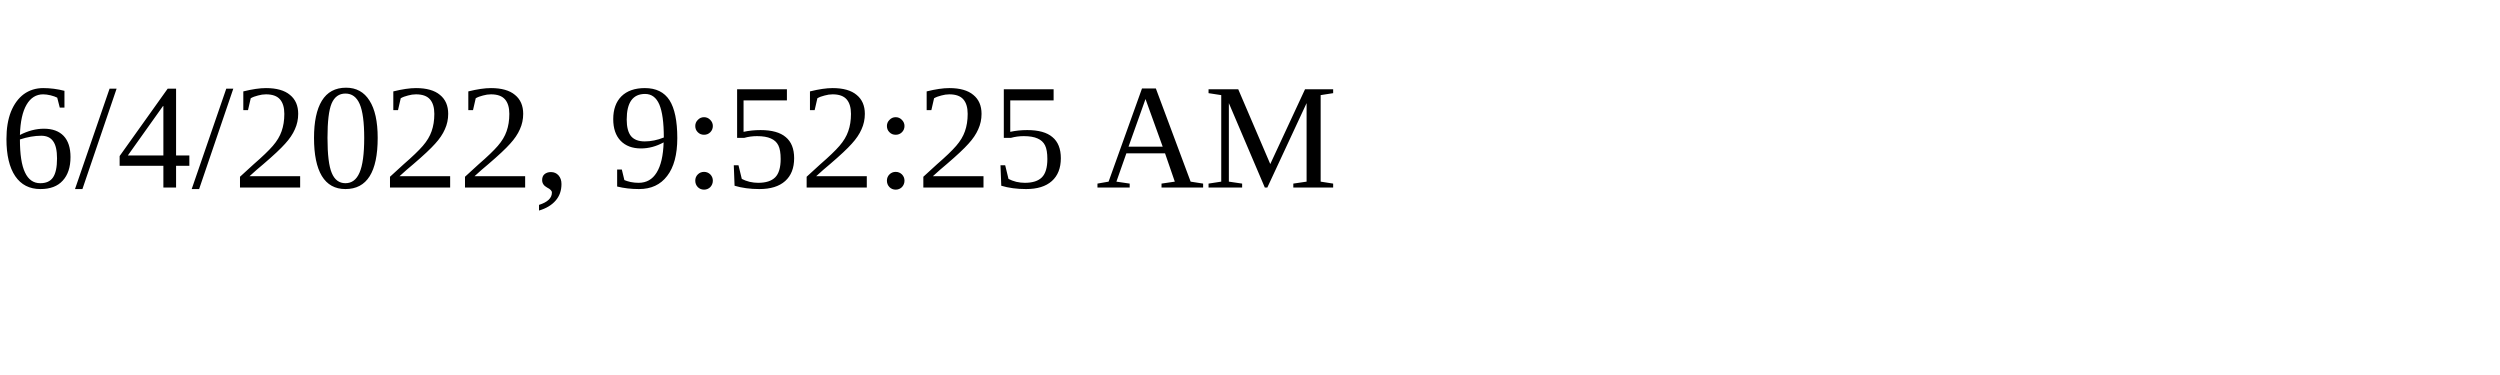
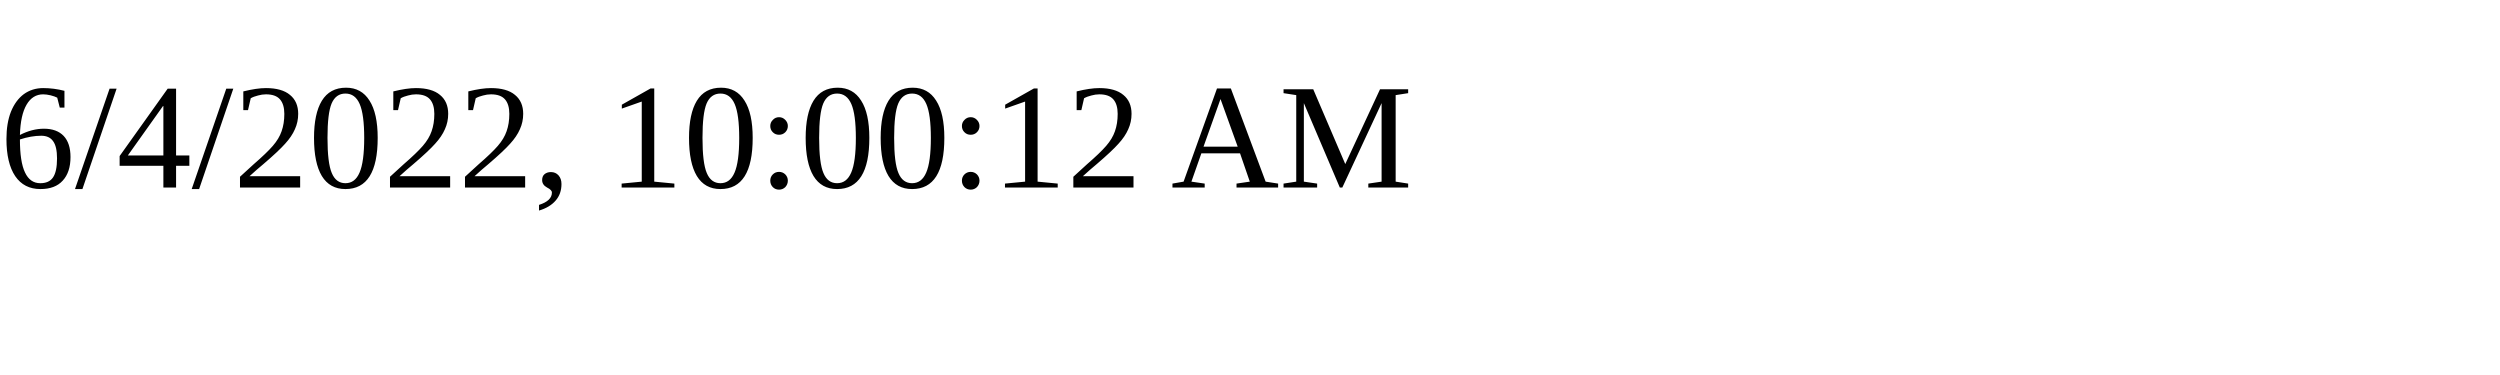
<svg xmlns="http://www.w3.org/2000/svg" height="30" width="200">
-   <text x="0" y="15">6/4/2022, 9:52:25 AM</text>
+   <text x="0" y="15">6/4/2022, 10:00:12 AM</text>
</svg>
